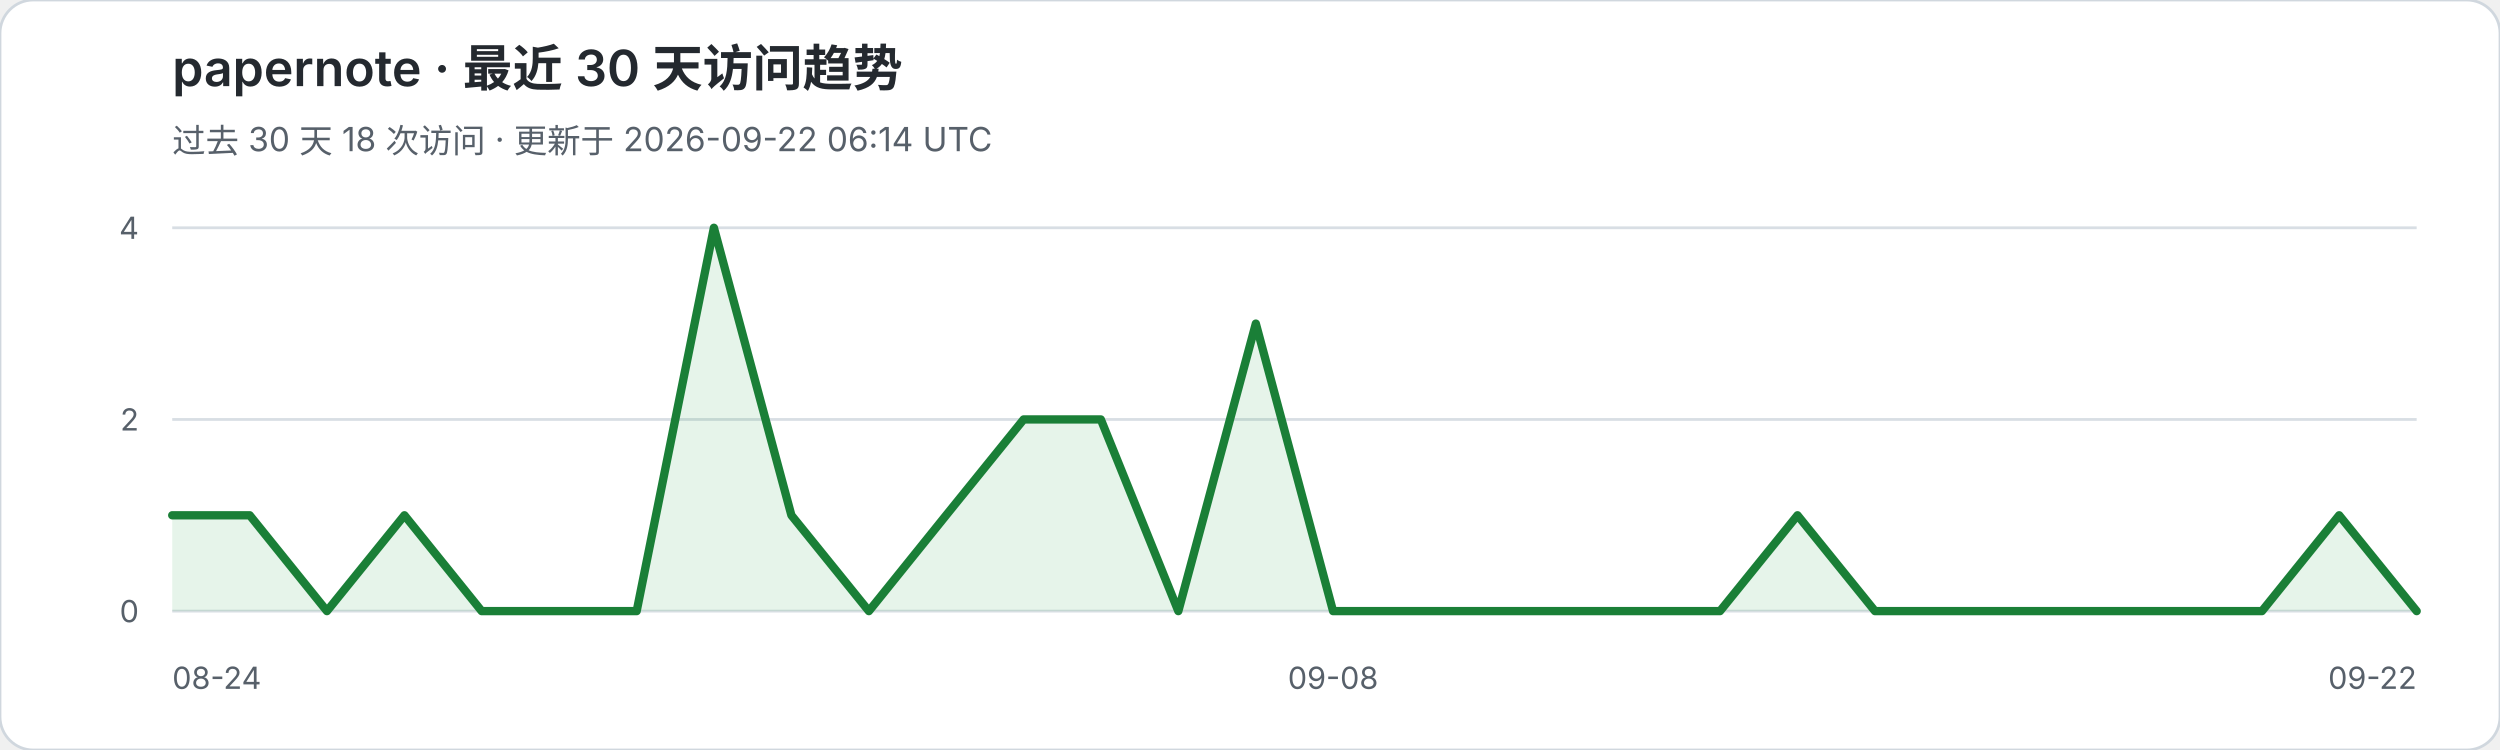
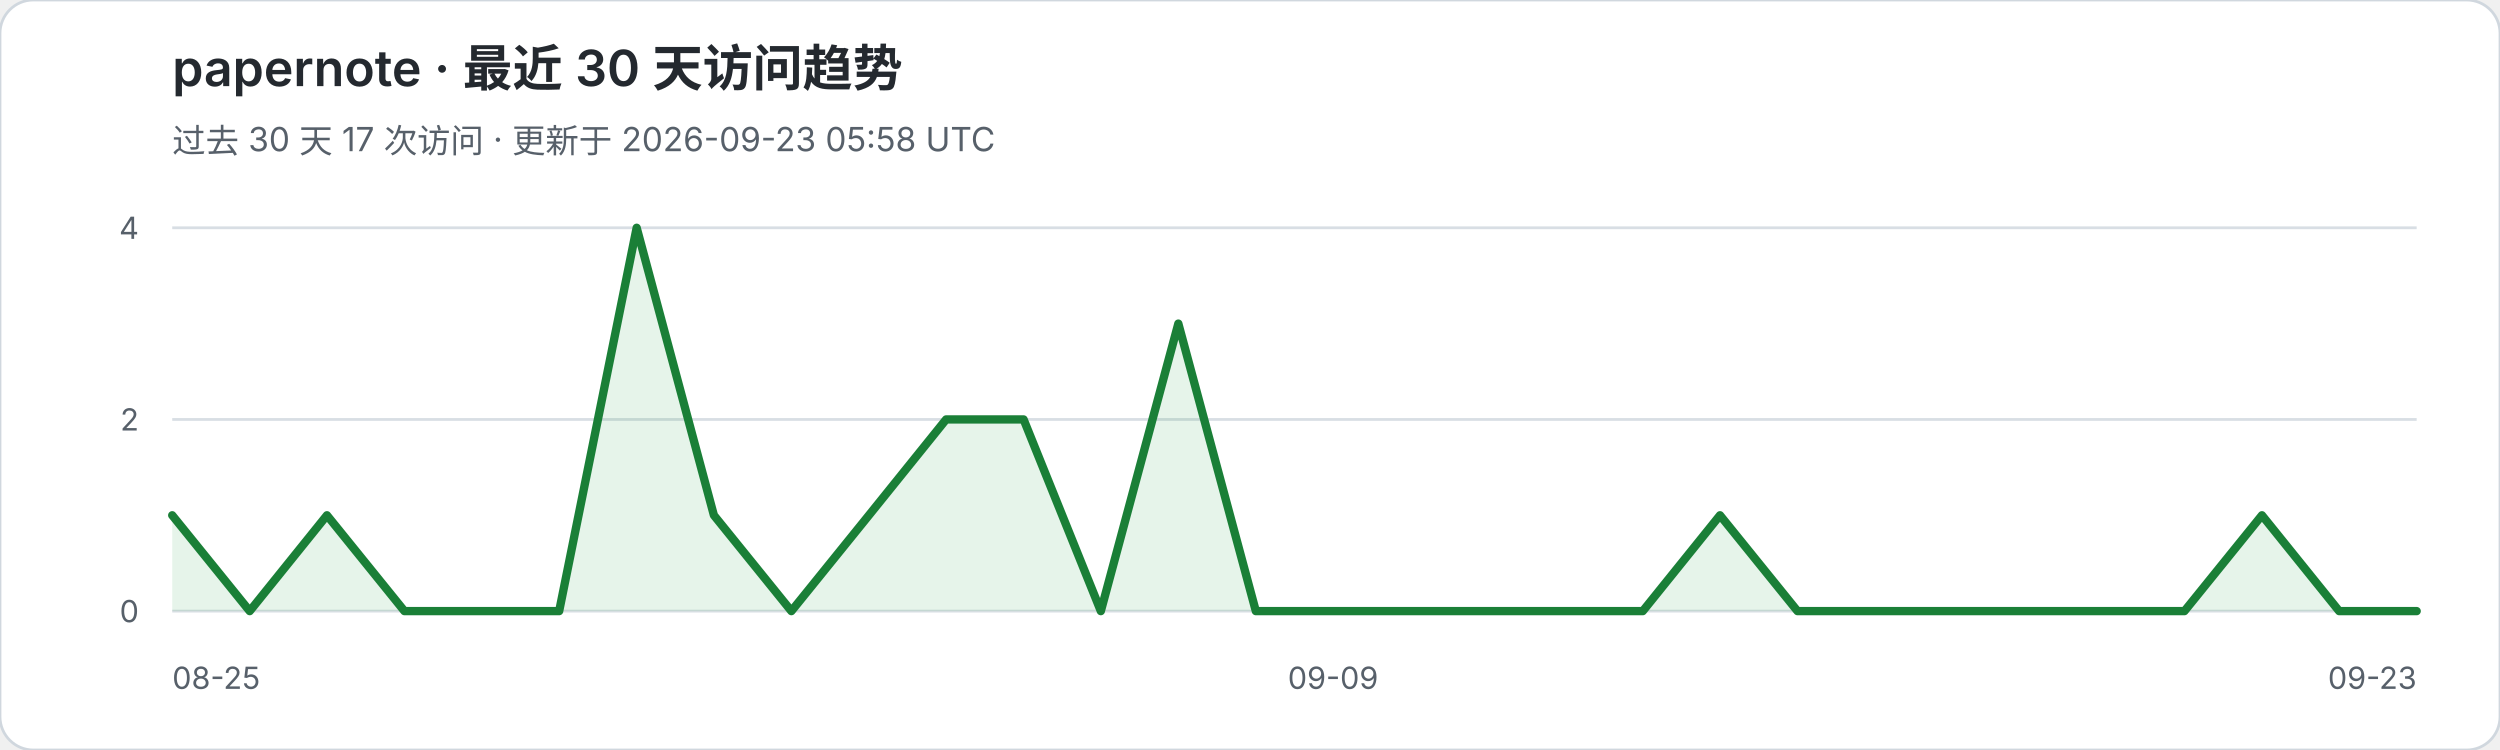
<svg xmlns="http://www.w3.org/2000/svg" width="900" height="270" viewBox="0 0 900 270" role="img" aria-labelledby="title desc">
  <rect width="900" height="270" rx="12" fill="#ffffff" stroke="#d0d7de" />
  <text x="62" y="31" fill="#24292f" font-family="-apple-system,BlinkMacSystemFont,Segoe UI,sans-serif" font-size="18" font-weight="600">papernote · 最近 30 天访问趋势</text>
-   <text x="62" y="55" fill="#57606a" font-family="-apple-system,BlinkMacSystemFont,Segoe UI,sans-serif" font-size="12">过去 30 天 18 次访问 · 更新于 2026-09-22 06:14 UTC</text>
+   <text x="62" y="55" fill="#57606a" font-family="-apple-system,BlinkMacSystemFont,Segoe UI,sans-serif" font-size="12">过去 30 天 17 次访问 · 更新于 2026-09-23 05:58 UTC</text>
  <g font-family="-apple-system,BlinkMacSystemFont,Segoe UI,sans-serif">
    <line x1="62" y1="82.0" x2="870" y2="82.0" stroke="#d8dee4" stroke-width="1" />
    <text x="50" y="86.0" text-anchor="end" fill="#57606a" font-size="11">4</text>
    <line x1="62" y1="151.0" x2="870" y2="151.0" stroke="#d8dee4" stroke-width="1" />
    <text x="50" y="155.0" text-anchor="end" fill="#57606a" font-size="11">2</text>
    <line x1="62" y1="220.0" x2="870" y2="220.0" stroke="#d8dee4" stroke-width="1" />
    <text x="50" y="224.0" text-anchor="end" fill="#57606a" font-size="11">0</text>
  </g>
-   <polygon points="62,220 62.0,185.5 89.9,185.5 117.7,220.0 145.6,185.5 173.4,220.0 201.3,220.0 229.2,220.0 257.0,82.0 284.9,185.5 312.8,220.0 340.6,185.5 368.5,151.0 396.3,151.0 424.2,220.0 452.1,116.5 479.9,220.0 507.8,220.0 535.7,220.0 563.5,220.0 591.4,220.0 619.2,220.0 647.1,185.5 675.0,220.0 702.8,220.0 730.7,220.0 758.6,220.0 786.4,220.0 814.3,220.0 842.1,185.5 870.0,220.0 870,220" fill="#2da44e" fill-opacity="0.12" />
-   <polyline points="62.0,185.5 89.9,185.5 117.7,220.0 145.6,185.5 173.4,220.0 201.3,220.0 229.2,220.0 257.0,82.0 284.9,185.5 312.8,220.0 340.6,185.5 368.5,151.0 396.3,151.0 424.2,220.0 452.1,116.5 479.9,220.0 507.8,220.0 535.7,220.0 563.5,220.0 591.4,220.0 619.2,220.0 647.1,185.5 675.0,220.0 702.8,220.0 730.7,220.0 758.6,220.0 786.4,220.0 814.3,220.0 842.1,185.5 870.0,220.0" fill="none" stroke="#1a7f37" stroke-width="3" stroke-linejoin="round" stroke-linecap="round" />
-   <text x="62" y="248" fill="#57606a" font-family="-apple-system,BlinkMacSystemFont,Segoe UI,sans-serif" font-size="11">08-24</text>
-   <text x="479.9" y="248" text-anchor="middle" fill="#57606a" font-family="-apple-system,BlinkMacSystemFont,Segoe UI,sans-serif" font-size="11">09-08</text>
-   <text x="870" y="248" text-anchor="end" fill="#57606a" font-family="-apple-system,BlinkMacSystemFont,Segoe UI,sans-serif" font-size="11">09-22</text>
+   <polygon points="62,220 62.0,185.5 89.9,220.0 117.7,185.5 145.6,220.0 173.4,220.0 201.3,220.0 229.2,82.0 257.0,185.5 284.9,220.0 312.8,185.5 340.6,151.0 368.5,151.0 396.3,220.0 424.2,116.5 452.1,220.0 479.9,220.0 507.8,220.0 535.7,220.0 563.5,220.0 591.4,220.0 619.2,185.5 647.1,220.0 675.0,220.0 702.8,220.0 730.7,220.0 758.6,220.0 786.4,220.0 814.3,185.5 842.1,220.0 870.0,220.0 870,220" fill="#2da44e" fill-opacity="0.12" />
+   <polyline points="62.0,185.5 89.9,220.0 117.7,185.5 145.6,220.0 173.4,220.0 201.3,220.0 229.2,82.0 257.0,185.5 284.9,220.0 312.8,185.5 340.6,151.0 368.5,151.0 396.3,220.0 424.2,116.5 452.1,220.0 479.9,220.0 507.8,220.0 535.7,220.0 563.5,220.0 591.4,220.0 619.2,185.5 647.1,220.0 675.0,220.0 702.8,220.0 730.7,220.0 758.6,220.0 786.4,220.0 814.3,185.5 842.1,220.0 870.0,220.0" fill="none" stroke="#1a7f37" stroke-width="3" stroke-linejoin="round" stroke-linecap="round" />
+   <text x="62" y="248" fill="#57606a" font-family="-apple-system,BlinkMacSystemFont,Segoe UI,sans-serif" font-size="11">08-25</text>
+   <text x="479.9" y="248" text-anchor="middle" fill="#57606a" font-family="-apple-system,BlinkMacSystemFont,Segoe UI,sans-serif" font-size="11">09-09</text>
+   <text x="870" y="248" text-anchor="end" fill="#57606a" font-family="-apple-system,BlinkMacSystemFont,Segoe UI,sans-serif" font-size="11">09-23</text>
</svg>
